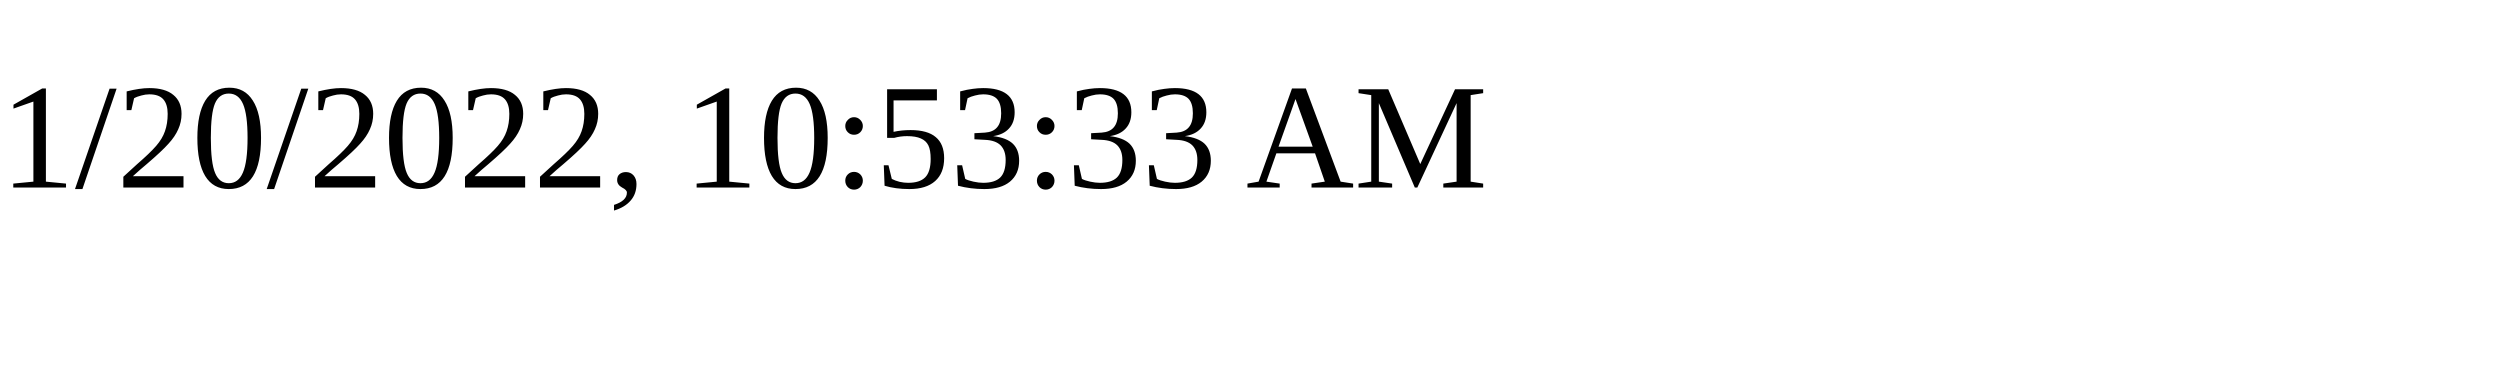
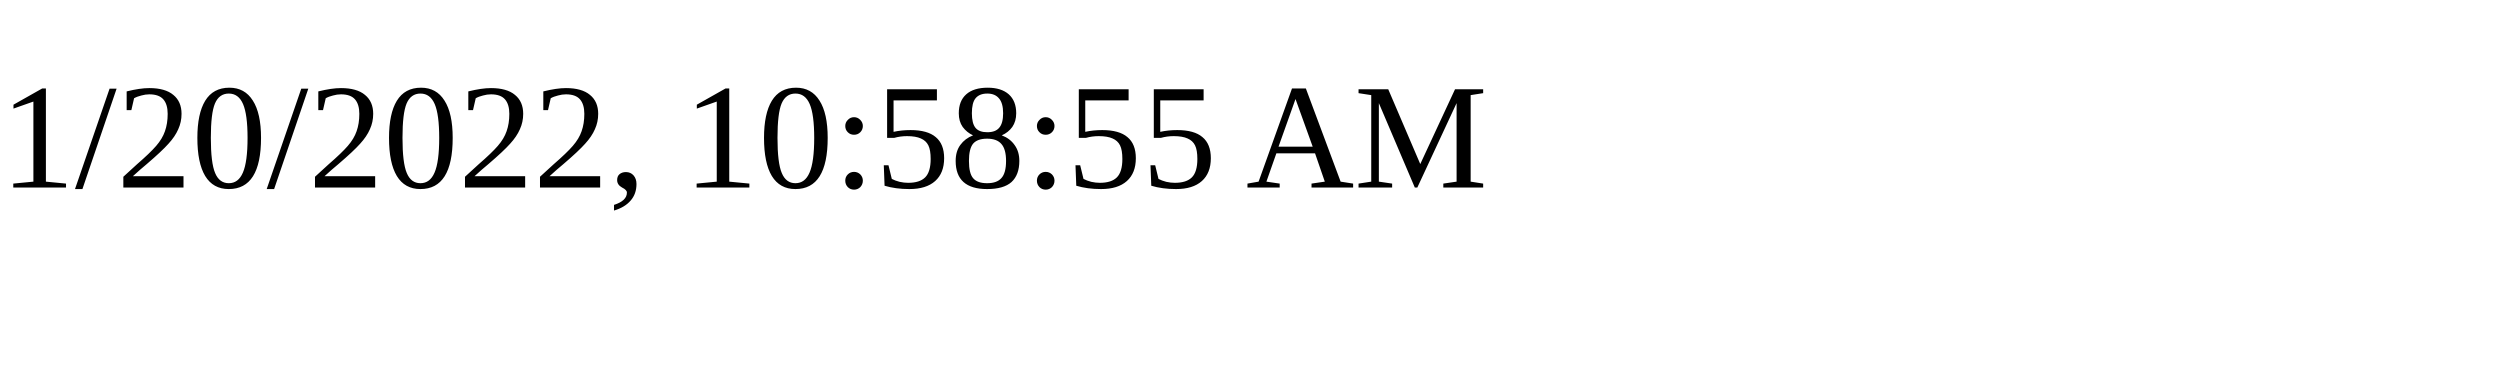
<svg xmlns="http://www.w3.org/2000/svg" height="30" width="200">
-   <text x="0" y="15">1/20/2022, 10:53:33 AM</text>
+   <text x="0" y="15">1/20/2022, 10:58:55 AM</text>
</svg>
